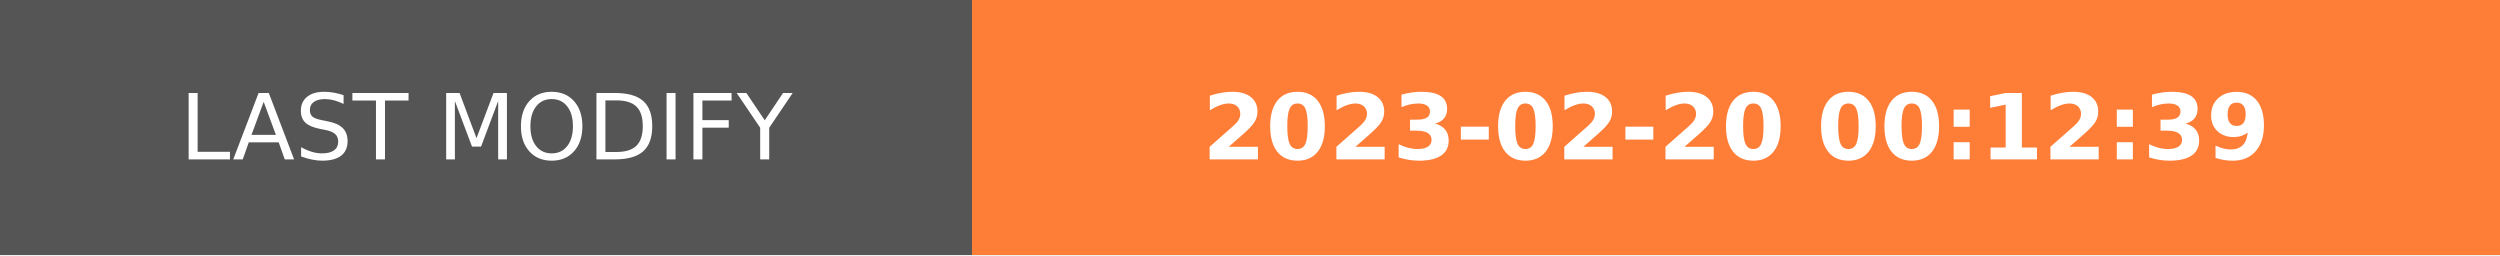
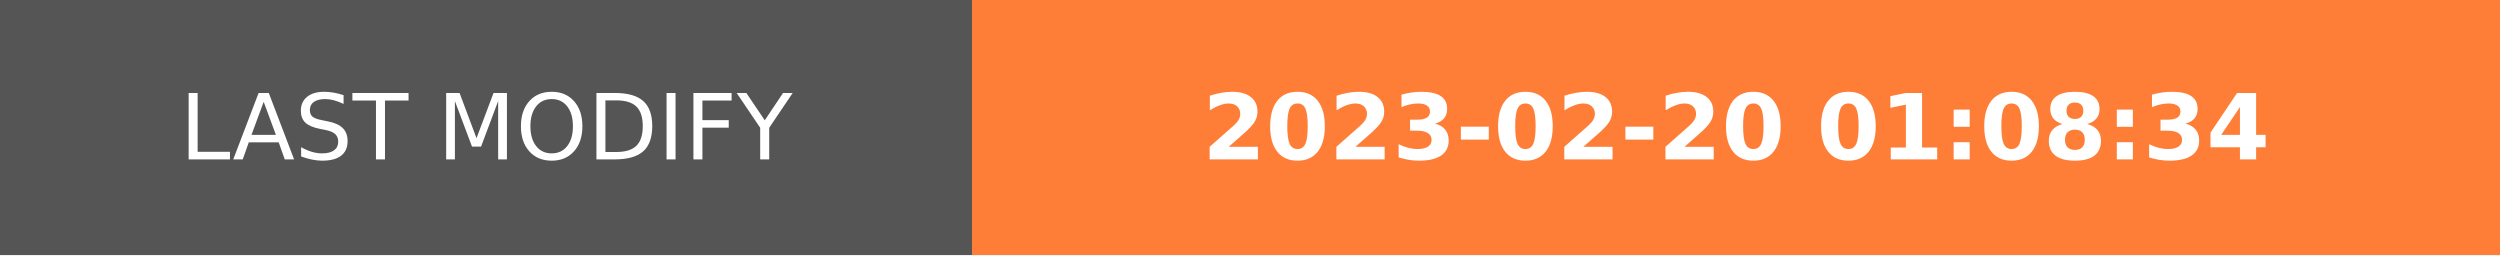
- <svg xmlns="http://www.w3.org/2000/svg" width="274.5" height="28" role="img" aria-label="LAST MODIFY: 2023-02-20 00:12:39">
+ <svg xmlns="http://www.w3.org/2000/svg" width="274.5" height="28" role="img" aria-label="LAST MODIFY: 2023-02-20 01:08:34">
  <g shape-rendering="crispEdges">
    <rect width="106.75" height="28" fill="#555" />
    <rect x="106.75" width="167.75" height="28" fill="#fe7d37" />
  </g>
  <g fill="#fff" text-anchor="middle" font-family="Verdana,Geneva,DejaVu Sans,sans-serif" text-rendering="geometricPrecision" font-size="100">
    <text transform="scale(.1)" x="533.75" y="175" textLength="827.5" fill="#fff">LAST MODIFY</text>
-     <text transform="scale(.1)" x="1906.25" y="175" textLength="1437.5" fill="#fff" font-weight="bold">2023-02-20 00:12:39</text>
+     <text transform="scale(.1)" x="1906.25" y="175" textLength="1437.5" fill="#fff" font-weight="bold">2023-02-20 01:08:34</text>
  </g>
</svg>
